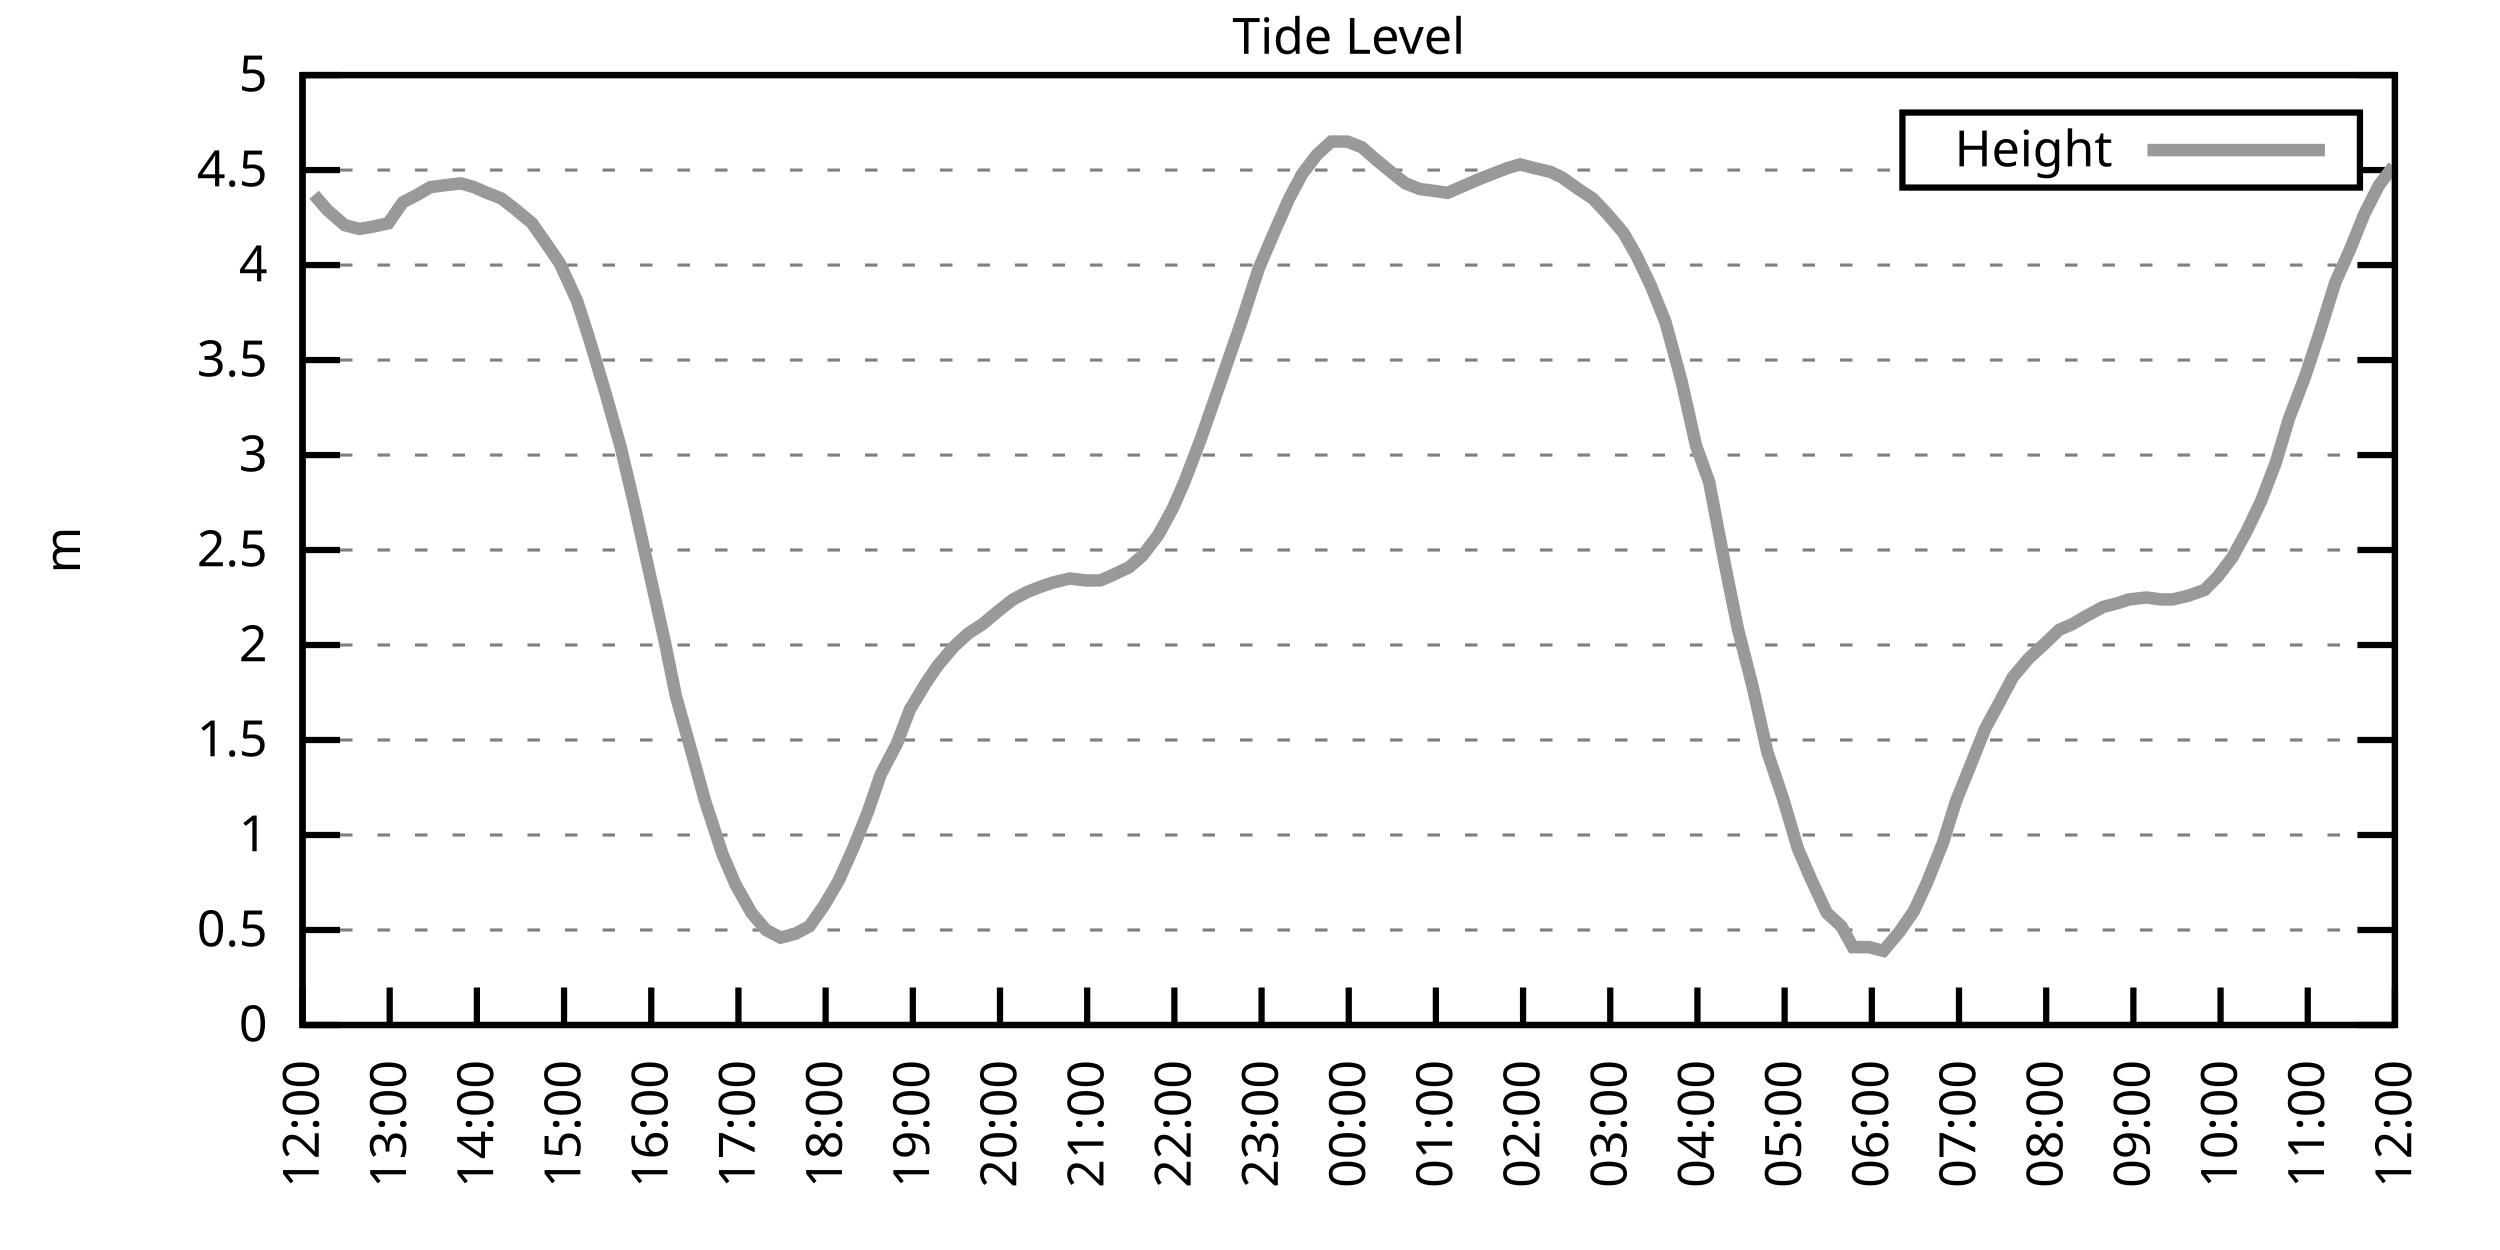
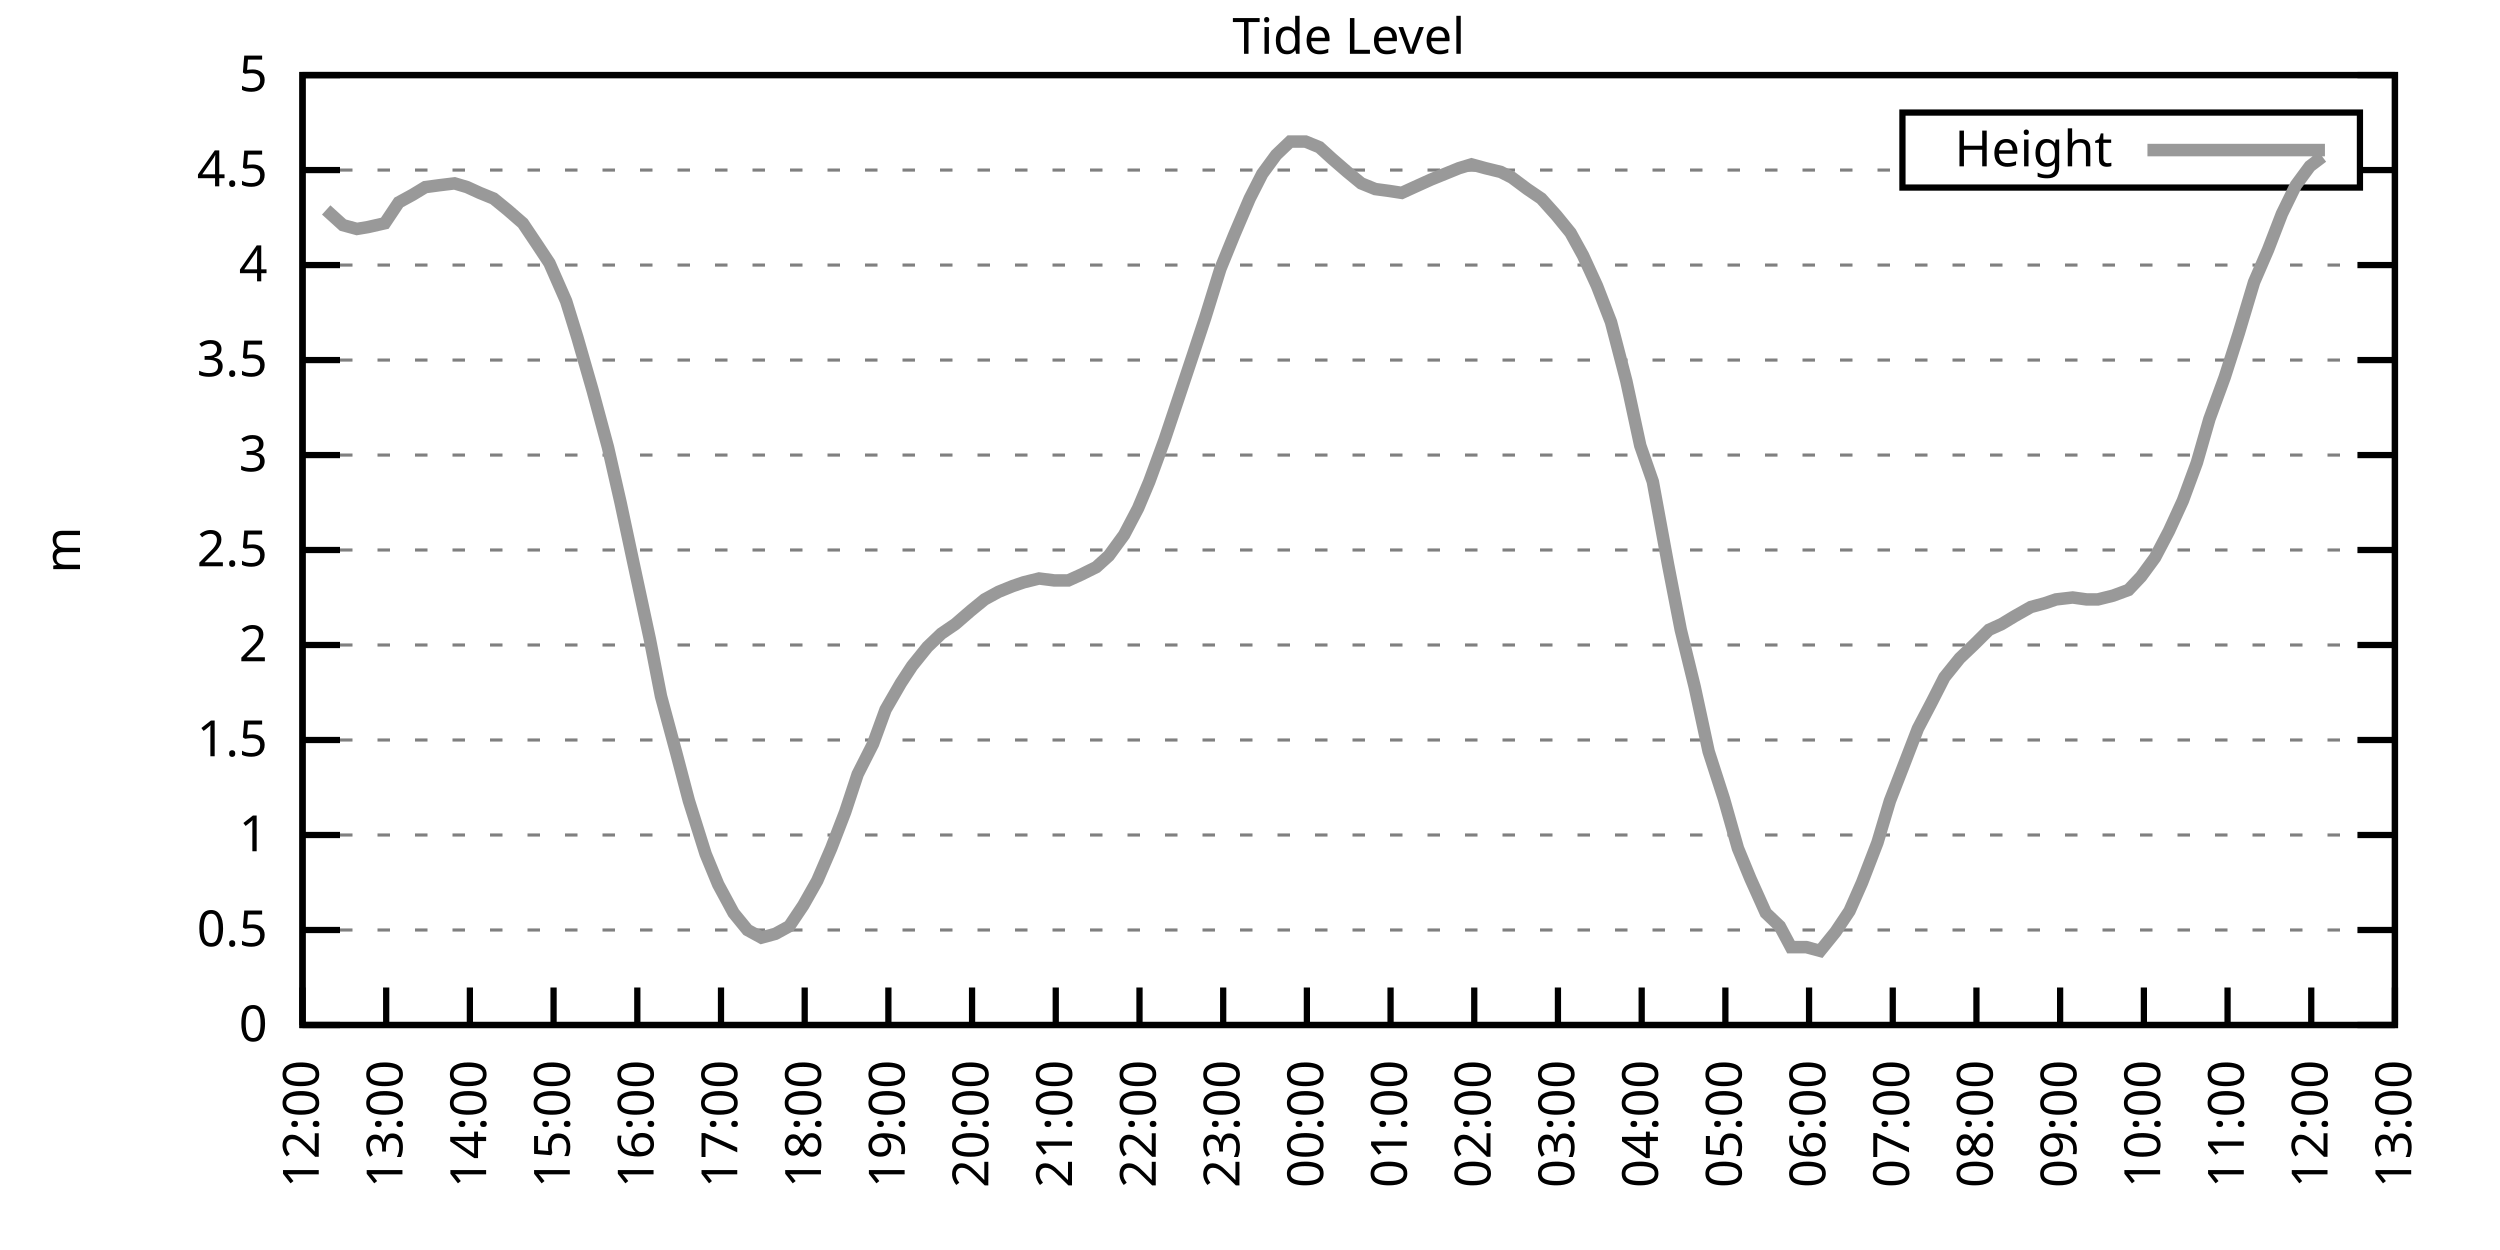
<svg xmlns="http://www.w3.org/2000/svg" xmlns:xlink="http://www.w3.org/1999/xlink" width="400" height="200" viewBox="0 0 400 200">
  <g id="gnuplot_canvas">
    <rect x="0" y="0" width="400" height="200" fill="none" />
    <defs>
      <circle id="gpDot" r="0.5" stroke-width="0.5" stroke="currentColor" />
      <path id="gpPt0" stroke-width="0.333" stroke="currentColor" d="M-1,0 h2 M0,-1 v2" />
      <path id="gpPt1" stroke-width="0.333" stroke="currentColor" d="M-1,-1 L1,1 M1,-1 L-1,1" />
      <path id="gpPt2" stroke-width="0.333" stroke="currentColor" d="M-1,0 L1,0 M0,-1 L0,1 M-1,-1 L1,1 M-1,1 L1,-1" />
      <rect id="gpPt3" stroke-width="0.333" stroke="currentColor" x="-1" y="-1" width="2" height="2" />
      <rect id="gpPt4" stroke-width="0.333" stroke="currentColor" fill="currentColor" x="-1" y="-1" width="2" height="2" />
      <circle id="gpPt5" stroke-width="0.333" stroke="currentColor" cx="0" cy="0" r="1" />
      <use xlink:href="#gpPt5" id="gpPt6" fill="currentColor" stroke="none" />
      <path id="gpPt7" stroke-width="0.333" stroke="currentColor" d="M0,-1.33 L-1.33,0.67 L1.33,0.67 z" />
      <use xlink:href="#gpPt7" id="gpPt8" fill="currentColor" stroke="none" />
      <use xlink:href="#gpPt7" id="gpPt9" stroke="currentColor" transform="rotate(180)" />
      <use xlink:href="#gpPt9" id="gpPt10" fill="currentColor" stroke="none" />
      <use xlink:href="#gpPt3" id="gpPt11" stroke="currentColor" transform="rotate(45)" />
      <use xlink:href="#gpPt11" id="gpPt12" fill="currentColor" stroke="none" />
      <path id="gpPt13" stroke-width="0.333" stroke="currentColor" d="M0,1.330 L1.265,0.411 L0.782,-1.067 L-0.782,-1.076 L-1.265,0.411 z" />
      <use xlink:href="#gpPt13" id="gpPt14" fill="currentColor" stroke="none" />
      <filter id="textbox" filterUnits="objectBoundingBox" x="0" y="0" height="1" width="1">
        <feFlood flood-color="white" flood-opacity="1" result="bgnd" />
        <feComposite in="SourceGraphic" in2="bgnd" operator="atop" />
      </filter>
      <filter id="greybox" filterUnits="objectBoundingBox" x="0" y="0" height="1" width="1">
        <feFlood flood-color="lightgrey" flood-opacity="1" result="grey" />
        <feComposite in="SourceGraphic" in2="grey" operator="atop" />
      </filter>
    </defs>
    <g fill="none" color="white" stroke="currentColor" stroke-width="1.00" stroke-linecap="butt" stroke-linejoin="miter">
</g>
    <g fill="none" color="black" stroke="currentColor" stroke-width="1.00" stroke-linecap="butt" stroke-linejoin="miter">
      <g stroke="none" shape-rendering="crispEdges">
        <polygon fill="rgb(255, 255, 255)" points="48.40,164.00 383.18,164.00 383.18,12.02 48.40,12.02 " />
      </g>
    </g>
    <g fill="none" color="black" stroke="currentColor" stroke-width="1.00" stroke-linecap="butt" stroke-linejoin="miter">
</g>
    <g fill="none" color="black" stroke="black" stroke-width="0.50" stroke-linecap="butt" stroke-linejoin="miter">
</g>
    <g fill="none" color="gray" stroke="currentColor" stroke-width="0.50" stroke-linecap="butt" stroke-linejoin="miter">
      <path stroke="gray" stroke-dasharray="2,4" class="gridline" d="M48.40,164.00 L383.19,164.00  " />
    </g>
    <g fill="none" color="gray" stroke="gray" stroke-width="1.00" stroke-linecap="butt" stroke-linejoin="miter">
</g>
    <g fill="none" color="black" stroke="currentColor" stroke-width="1.00" stroke-linecap="butt" stroke-linejoin="miter">
      <path stroke="black" d="M48.40,164.00 L54.40,164.00 M383.19,164.00 L377.19,164.00  " />
      <g transform="translate(42.80,166.60)" stroke="none" fill="black" font-family="Sans" font-size="8.00" text-anchor="end">
        <text>
          <tspan font-family="Sans"> 0</tspan>
        </text>
      </g>
    </g>
    <g fill="none" color="black" stroke="currentColor" stroke-width="1.00" stroke-linecap="butt" stroke-linejoin="miter">
</g>
    <g fill="none" color="black" stroke="black" stroke-width="0.50" stroke-linecap="butt" stroke-linejoin="miter">
</g>
    <g fill="none" color="gray" stroke="currentColor" stroke-width="0.50" stroke-linecap="butt" stroke-linejoin="miter">
      <path stroke="gray" stroke-dasharray="2,4" class="gridline" d="M48.40,148.80 L383.19,148.80  " />
    </g>
    <g fill="none" color="gray" stroke="gray" stroke-width="1.00" stroke-linecap="butt" stroke-linejoin="miter">
</g>
    <g fill="none" color="black" stroke="currentColor" stroke-width="1.00" stroke-linecap="butt" stroke-linejoin="miter">
      <path stroke="black" d="M48.40,148.80 L54.40,148.80 M383.19,148.80 L377.19,148.80  " />
      <g transform="translate(42.80,151.40)" stroke="none" fill="black" font-family="Sans" font-size="8.00" text-anchor="end">
        <text>
          <tspan font-family="Sans"> 0.5</tspan>
        </text>
      </g>
    </g>
    <g fill="none" color="black" stroke="currentColor" stroke-width="1.00" stroke-linecap="butt" stroke-linejoin="miter">
</g>
    <g fill="none" color="black" stroke="black" stroke-width="0.50" stroke-linecap="butt" stroke-linejoin="miter">
</g>
    <g fill="none" color="gray" stroke="currentColor" stroke-width="0.50" stroke-linecap="butt" stroke-linejoin="miter">
      <path stroke="gray" stroke-dasharray="2,4" class="gridline" d="M48.40,133.60 L383.19,133.60  " />
    </g>
    <g fill="none" color="gray" stroke="gray" stroke-width="1.00" stroke-linecap="butt" stroke-linejoin="miter">
</g>
    <g fill="none" color="black" stroke="currentColor" stroke-width="1.00" stroke-linecap="butt" stroke-linejoin="miter">
      <path stroke="black" d="M48.40,133.60 L54.40,133.60 M383.19,133.60 L377.19,133.60  " />
      <g transform="translate(42.80,136.20)" stroke="none" fill="black" font-family="Sans" font-size="8.00" text-anchor="end">
        <text>
          <tspan font-family="Sans"> 1</tspan>
        </text>
      </g>
    </g>
    <g fill="none" color="black" stroke="currentColor" stroke-width="1.00" stroke-linecap="butt" stroke-linejoin="miter">
</g>
    <g fill="none" color="black" stroke="black" stroke-width="0.50" stroke-linecap="butt" stroke-linejoin="miter">
</g>
    <g fill="none" color="gray" stroke="currentColor" stroke-width="0.50" stroke-linecap="butt" stroke-linejoin="miter">
      <path stroke="gray" stroke-dasharray="2,4" class="gridline" d="M48.40,118.40 L383.19,118.40  " />
    </g>
    <g fill="none" color="gray" stroke="gray" stroke-width="1.00" stroke-linecap="butt" stroke-linejoin="miter">
</g>
    <g fill="none" color="black" stroke="currentColor" stroke-width="1.00" stroke-linecap="butt" stroke-linejoin="miter">
      <path stroke="black" d="M48.40,118.40 L54.40,118.40 M383.19,118.40 L377.19,118.40  " />
      <g transform="translate(42.80,121.00)" stroke="none" fill="black" font-family="Sans" font-size="8.00" text-anchor="end">
        <text>
          <tspan font-family="Sans"> 1.5</tspan>
        </text>
      </g>
    </g>
    <g fill="none" color="black" stroke="currentColor" stroke-width="1.00" stroke-linecap="butt" stroke-linejoin="miter">
</g>
    <g fill="none" color="black" stroke="black" stroke-width="0.50" stroke-linecap="butt" stroke-linejoin="miter">
</g>
    <g fill="none" color="gray" stroke="currentColor" stroke-width="0.50" stroke-linecap="butt" stroke-linejoin="miter">
      <path stroke="gray" stroke-dasharray="2,4" class="gridline" d="M48.40,103.20 L383.19,103.20  " />
    </g>
    <g fill="none" color="gray" stroke="gray" stroke-width="1.00" stroke-linecap="butt" stroke-linejoin="miter">
</g>
    <g fill="none" color="black" stroke="currentColor" stroke-width="1.00" stroke-linecap="butt" stroke-linejoin="miter">
      <path stroke="black" d="M48.40,103.20 L54.40,103.20 M383.19,103.20 L377.19,103.20  " />
      <g transform="translate(42.80,105.80)" stroke="none" fill="black" font-family="Sans" font-size="8.00" text-anchor="end">
        <text>
          <tspan font-family="Sans"> 2</tspan>
        </text>
      </g>
    </g>
    <g fill="none" color="black" stroke="currentColor" stroke-width="1.00" stroke-linecap="butt" stroke-linejoin="miter">
</g>
    <g fill="none" color="black" stroke="black" stroke-width="0.50" stroke-linecap="butt" stroke-linejoin="miter">
</g>
    <g fill="none" color="gray" stroke="currentColor" stroke-width="0.50" stroke-linecap="butt" stroke-linejoin="miter">
      <path stroke="gray" stroke-dasharray="2,4" class="gridline" d="M48.40,88.00 L383.19,88.00  " />
    </g>
    <g fill="none" color="gray" stroke="gray" stroke-width="1.00" stroke-linecap="butt" stroke-linejoin="miter">
</g>
    <g fill="none" color="black" stroke="currentColor" stroke-width="1.00" stroke-linecap="butt" stroke-linejoin="miter">
      <path stroke="black" d="M48.40,88.00 L54.40,88.00 M383.19,88.00 L377.19,88.00  " />
      <g transform="translate(42.80,90.60)" stroke="none" fill="black" font-family="Sans" font-size="8.00" text-anchor="end">
        <text>
          <tspan font-family="Sans"> 2.5</tspan>
        </text>
      </g>
    </g>
    <g fill="none" color="black" stroke="currentColor" stroke-width="1.00" stroke-linecap="butt" stroke-linejoin="miter">
</g>
    <g fill="none" color="black" stroke="black" stroke-width="0.50" stroke-linecap="butt" stroke-linejoin="miter">
</g>
    <g fill="none" color="gray" stroke="currentColor" stroke-width="0.50" stroke-linecap="butt" stroke-linejoin="miter">
      <path stroke="gray" stroke-dasharray="2,4" class="gridline" d="M48.40,72.81 L383.19,72.81  " />
    </g>
    <g fill="none" color="gray" stroke="gray" stroke-width="1.00" stroke-linecap="butt" stroke-linejoin="miter">
</g>
    <g fill="none" color="black" stroke="currentColor" stroke-width="1.00" stroke-linecap="butt" stroke-linejoin="miter">
      <path stroke="black" d="M48.40,72.81 L54.40,72.81 M383.19,72.81 L377.19,72.81  " />
      <g transform="translate(42.80,75.41)" stroke="none" fill="black" font-family="Sans" font-size="8.00" text-anchor="end">
        <text>
          <tspan font-family="Sans"> 3</tspan>
        </text>
      </g>
    </g>
    <g fill="none" color="black" stroke="currentColor" stroke-width="1.00" stroke-linecap="butt" stroke-linejoin="miter">
</g>
    <g fill="none" color="black" stroke="black" stroke-width="0.50" stroke-linecap="butt" stroke-linejoin="miter">
</g>
    <g fill="none" color="gray" stroke="currentColor" stroke-width="0.50" stroke-linecap="butt" stroke-linejoin="miter">
      <path stroke="gray" stroke-dasharray="2,4" class="gridline" d="M48.40,57.61 L383.19,57.61  " />
    </g>
    <g fill="none" color="gray" stroke="gray" stroke-width="1.00" stroke-linecap="butt" stroke-linejoin="miter">
</g>
    <g fill="none" color="black" stroke="currentColor" stroke-width="1.00" stroke-linecap="butt" stroke-linejoin="miter">
      <path stroke="black" d="M48.40,57.61 L54.40,57.61 M383.19,57.61 L377.19,57.61  " />
      <g transform="translate(42.80,60.21)" stroke="none" fill="black" font-family="Sans" font-size="8.00" text-anchor="end">
        <text>
          <tspan font-family="Sans"> 3.5</tspan>
        </text>
      </g>
    </g>
    <g fill="none" color="black" stroke="currentColor" stroke-width="1.00" stroke-linecap="butt" stroke-linejoin="miter">
</g>
    <g fill="none" color="black" stroke="black" stroke-width="0.50" stroke-linecap="butt" stroke-linejoin="miter">
</g>
    <g fill="none" color="gray" stroke="currentColor" stroke-width="0.50" stroke-linecap="butt" stroke-linejoin="miter">
      <path stroke="gray" stroke-dasharray="2,4" class="gridline" d="M48.40,42.41 L383.19,42.41  " />
    </g>
    <g fill="none" color="gray" stroke="gray" stroke-width="1.00" stroke-linecap="butt" stroke-linejoin="miter">
</g>
    <g fill="none" color="black" stroke="currentColor" stroke-width="1.00" stroke-linecap="butt" stroke-linejoin="miter">
      <path stroke="black" d="M48.40,42.41 L54.40,42.41 M383.19,42.41 L377.19,42.41  " />
      <g transform="translate(42.80,45.01)" stroke="none" fill="black" font-family="Sans" font-size="8.00" text-anchor="end">
        <text>
          <tspan font-family="Sans"> 4</tspan>
        </text>
      </g>
    </g>
    <g fill="none" color="black" stroke="currentColor" stroke-width="1.00" stroke-linecap="butt" stroke-linejoin="miter">
</g>
    <g fill="none" color="black" stroke="black" stroke-width="0.50" stroke-linecap="butt" stroke-linejoin="miter">
</g>
    <g fill="none" color="gray" stroke="currentColor" stroke-width="0.50" stroke-linecap="butt" stroke-linejoin="miter">
      <path stroke="gray" stroke-dasharray="2,4" class="gridline" d="M48.40,27.21 L304.39,27.21 M377.59,27.21 L383.19,27.21  " />
    </g>
    <g fill="none" color="gray" stroke="gray" stroke-width="1.00" stroke-linecap="butt" stroke-linejoin="miter">
</g>
    <g fill="none" color="black" stroke="currentColor" stroke-width="1.00" stroke-linecap="butt" stroke-linejoin="miter">
      <path stroke="black" d="M48.40,27.21 L54.40,27.21 M383.19,27.21 L377.19,27.21  " />
      <g transform="translate(42.80,29.81)" stroke="none" fill="black" font-family="Sans" font-size="8.00" text-anchor="end">
        <text>
          <tspan font-family="Sans"> 4.5</tspan>
        </text>
      </g>
    </g>
    <g fill="none" color="black" stroke="currentColor" stroke-width="1.00" stroke-linecap="butt" stroke-linejoin="miter">
</g>
    <g fill="none" color="black" stroke="black" stroke-width="0.50" stroke-linecap="butt" stroke-linejoin="miter">
</g>
    <g fill="none" color="gray" stroke="currentColor" stroke-width="0.50" stroke-linecap="butt" stroke-linejoin="miter">
      <path stroke="gray" stroke-dasharray="2,4" class="gridline" d="M48.40,12.01 L383.19,12.01  " />
    </g>
    <g fill="none" color="gray" stroke="gray" stroke-width="1.00" stroke-linecap="butt" stroke-linejoin="miter">
</g>
    <g fill="none" color="black" stroke="currentColor" stroke-width="1.00" stroke-linecap="butt" stroke-linejoin="miter">
      <path stroke="black" d="M48.40,12.01 L54.40,12.01 M383.19,12.01 L377.19,12.01  " />
      <g transform="translate(42.80,14.61)" stroke="none" fill="black" font-family="Sans" font-size="8.00" text-anchor="end">
        <text>
          <tspan font-family="Sans"> 5</tspan>
        </text>
      </g>
    </g>
    <g fill="none" color="black" stroke="currentColor" stroke-width="1.00" stroke-linecap="butt" stroke-linejoin="miter">
      <path stroke="black" d="M48.40,164.00 L48.40,158.00  " />
      <g transform="translate(51.00,169.60) rotate(270.00)" stroke="none" fill="black" font-family="Sans" font-size="8.00" text-anchor="end">
        <text>
          <tspan font-family="Sans">12:00</tspan>
        </text>
      </g>
    </g>
    <g fill="none" color="black" stroke="currentColor" stroke-width="1.00" stroke-linecap="butt" stroke-linejoin="miter">
-       <path stroke="black" d="M62.35,164.00 L62.35,158.00  " />
-       <g transform="translate(64.95,169.60) rotate(270.00)" stroke="none" fill="black" font-family="Sans" font-size="8.00" text-anchor="end">
+       <path stroke="black" d="M61.79,164.00 L61.79,158.00  " />
+       <g transform="translate(64.39,169.60) rotate(270.00)" stroke="none" fill="black" font-family="Sans" font-size="8.00" text-anchor="end">
        <text>
          <tspan font-family="Sans">13:00</tspan>
        </text>
      </g>
    </g>
    <g fill="none" color="black" stroke="currentColor" stroke-width="1.00" stroke-linecap="butt" stroke-linejoin="miter">
-       <path stroke="black" d="M76.30,164.00 L76.30,158.00  " />
-       <g transform="translate(78.90,169.60) rotate(270.00)" stroke="none" fill="black" font-family="Sans" font-size="8.00" text-anchor="end">
+       <path stroke="black" d="M75.18,164.00 L75.18,158.00  " />
+       <g transform="translate(77.78,169.60) rotate(270.00)" stroke="none" fill="black" font-family="Sans" font-size="8.00" text-anchor="end">
        <text>
          <tspan font-family="Sans">14:00</tspan>
        </text>
      </g>
    </g>
    <g fill="none" color="black" stroke="currentColor" stroke-width="1.00" stroke-linecap="butt" stroke-linejoin="miter">
-       <path stroke="black" d="M90.25,164.00 L90.25,158.00  " />
-       <g transform="translate(92.85,169.60) rotate(270.00)" stroke="none" fill="black" font-family="Sans" font-size="8.00" text-anchor="end">
+       <path stroke="black" d="M88.57,164.00 L88.57,158.00  " />
+       <g transform="translate(91.17,169.60) rotate(270.00)" stroke="none" fill="black" font-family="Sans" font-size="8.00" text-anchor="end">
        <text>
          <tspan font-family="Sans">15:00</tspan>
        </text>
      </g>
    </g>
    <g fill="none" color="black" stroke="currentColor" stroke-width="1.00" stroke-linecap="butt" stroke-linejoin="miter">
-       <path stroke="black" d="M104.20,164.00 L104.20,158.00  " />
-       <g transform="translate(106.80,169.60) rotate(270.00)" stroke="none" fill="black" font-family="Sans" font-size="8.00" text-anchor="end">
+       <path stroke="black" d="M101.97,164.00 L101.97,158.00  " />
+       <g transform="translate(104.57,169.60) rotate(270.00)" stroke="none" fill="black" font-family="Sans" font-size="8.00" text-anchor="end">
        <text>
          <tspan font-family="Sans">16:00</tspan>
        </text>
      </g>
    </g>
    <g fill="none" color="black" stroke="currentColor" stroke-width="1.00" stroke-linecap="butt" stroke-linejoin="miter">
-       <path stroke="black" d="M118.15,164.00 L118.15,158.00  " />
-       <g transform="translate(120.75,169.60) rotate(270.00)" stroke="none" fill="black" font-family="Sans" font-size="8.00" text-anchor="end">
+       <path stroke="black" d="M115.36,164.00 L115.36,158.00  " />
+       <g transform="translate(117.96,169.60) rotate(270.00)" stroke="none" fill="black" font-family="Sans" font-size="8.00" text-anchor="end">
        <text>
          <tspan font-family="Sans">17:00</tspan>
        </text>
      </g>
    </g>
    <g fill="none" color="black" stroke="currentColor" stroke-width="1.00" stroke-linecap="butt" stroke-linejoin="miter">
-       <path stroke="black" d="M132.10,164.00 L132.10,158.00  " />
-       <g transform="translate(134.70,169.60) rotate(270.00)" stroke="none" fill="black" font-family="Sans" font-size="8.00" text-anchor="end">
+       <path stroke="black" d="M128.75,164.00 L128.75,158.00  " />
+       <g transform="translate(131.35,169.60) rotate(270.00)" stroke="none" fill="black" font-family="Sans" font-size="8.00" text-anchor="end">
        <text>
          <tspan font-family="Sans">18:00</tspan>
        </text>
      </g>
    </g>
    <g fill="none" color="black" stroke="currentColor" stroke-width="1.00" stroke-linecap="butt" stroke-linejoin="miter">
-       <path stroke="black" d="M146.05,164.00 L146.05,158.00  " />
-       <g transform="translate(148.65,169.60) rotate(270.00)" stroke="none" fill="black" font-family="Sans" font-size="8.00" text-anchor="end">
+       <path stroke="black" d="M142.14,164.00 L142.14,158.00  " />
+       <g transform="translate(144.74,169.60) rotate(270.00)" stroke="none" fill="black" font-family="Sans" font-size="8.00" text-anchor="end">
        <text>
          <tspan font-family="Sans">19:00</tspan>
        </text>
      </g>
    </g>
    <g fill="none" color="black" stroke="currentColor" stroke-width="1.00" stroke-linecap="butt" stroke-linejoin="miter">
-       <path stroke="black" d="M160.00,164.00 L160.00,158.00  " />
-       <g transform="translate(162.60,169.60) rotate(270.00)" stroke="none" fill="black" font-family="Sans" font-size="8.00" text-anchor="end">
+       <path stroke="black" d="M155.53,164.00 L155.53,158.00  " />
+       <g transform="translate(158.13,169.60) rotate(270.00)" stroke="none" fill="black" font-family="Sans" font-size="8.00" text-anchor="end">
        <text>
          <tspan font-family="Sans">20:00</tspan>
        </text>
      </g>
    </g>
    <g fill="none" color="black" stroke="currentColor" stroke-width="1.00" stroke-linecap="butt" stroke-linejoin="miter">
-       <path stroke="black" d="M173.95,164.00 L173.95,158.00  " />
-       <g transform="translate(176.55,169.60) rotate(270.00)" stroke="none" fill="black" font-family="Sans" font-size="8.00" text-anchor="end">
+       <path stroke="black" d="M168.92,164.00 L168.92,158.00  " />
+       <g transform="translate(171.52,169.60) rotate(270.00)" stroke="none" fill="black" font-family="Sans" font-size="8.00" text-anchor="end">
        <text>
          <tspan font-family="Sans">21:00</tspan>
        </text>
      </g>
    </g>
    <g fill="none" color="black" stroke="currentColor" stroke-width="1.00" stroke-linecap="butt" stroke-linejoin="miter">
-       <path stroke="black" d="M187.90,164.00 L187.90,158.00  " />
-       <g transform="translate(190.50,169.60) rotate(270.00)" stroke="none" fill="black" font-family="Sans" font-size="8.00" text-anchor="end">
+       <path stroke="black" d="M182.32,164.00 L182.32,158.00  " />
+       <g transform="translate(184.92,169.60) rotate(270.00)" stroke="none" fill="black" font-family="Sans" font-size="8.00" text-anchor="end">
        <text>
          <tspan font-family="Sans">22:00</tspan>
        </text>
      </g>
    </g>
    <g fill="none" color="black" stroke="currentColor" stroke-width="1.00" stroke-linecap="butt" stroke-linejoin="miter">
-       <path stroke="black" d="M201.85,164.00 L201.85,158.00  " />
-       <g transform="translate(204.45,169.60) rotate(270.00)" stroke="none" fill="black" font-family="Sans" font-size="8.00" text-anchor="end">
+       <path stroke="black" d="M195.71,164.00 L195.71,158.00  " />
+       <g transform="translate(198.31,169.60) rotate(270.00)" stroke="none" fill="black" font-family="Sans" font-size="8.00" text-anchor="end">
        <text>
          <tspan font-family="Sans">23:00</tspan>
        </text>
      </g>
    </g>
    <g fill="none" color="black" stroke="currentColor" stroke-width="1.00" stroke-linecap="butt" stroke-linejoin="miter">
-       <path stroke="black" d="M215.80,164.00 L215.80,158.00  " />
-       <g transform="translate(218.40,169.60) rotate(270.00)" stroke="none" fill="black" font-family="Sans" font-size="8.00" text-anchor="end">
+       <path stroke="black" d="M209.10,164.00 L209.10,158.00  " />
+       <g transform="translate(211.70,169.60) rotate(270.00)" stroke="none" fill="black" font-family="Sans" font-size="8.00" text-anchor="end">
        <text>
          <tspan font-family="Sans">00:00</tspan>
        </text>
      </g>
    </g>
    <g fill="none" color="black" stroke="currentColor" stroke-width="1.00" stroke-linecap="butt" stroke-linejoin="miter">
-       <path stroke="black" d="M229.74,164.00 L229.74,158.00  " />
-       <g transform="translate(232.34,169.60) rotate(270.00)" stroke="none" fill="black" font-family="Sans" font-size="8.00" text-anchor="end">
+       <path stroke="black" d="M222.49,164.00 L222.49,158.00  " />
+       <g transform="translate(225.09,169.60) rotate(270.00)" stroke="none" fill="black" font-family="Sans" font-size="8.00" text-anchor="end">
        <text>
          <tspan font-family="Sans">01:00</tspan>
        </text>
      </g>
    </g>
    <g fill="none" color="black" stroke="currentColor" stroke-width="1.00" stroke-linecap="butt" stroke-linejoin="miter">
-       <path stroke="black" d="M243.69,164.00 L243.69,158.00  " />
-       <g transform="translate(246.29,169.60) rotate(270.00)" stroke="none" fill="black" font-family="Sans" font-size="8.00" text-anchor="end">
+       <path stroke="black" d="M235.88,164.00 L235.88,158.00  " />
+       <g transform="translate(238.48,169.60) rotate(270.00)" stroke="none" fill="black" font-family="Sans" font-size="8.00" text-anchor="end">
        <text>
          <tspan font-family="Sans">02:00</tspan>
        </text>
      </g>
    </g>
    <g fill="none" color="black" stroke="currentColor" stroke-width="1.00" stroke-linecap="butt" stroke-linejoin="miter">
-       <path stroke="black" d="M257.64,164.00 L257.64,158.00  " />
-       <g transform="translate(260.24,169.60) rotate(270.00)" stroke="none" fill="black" font-family="Sans" font-size="8.00" text-anchor="end">
+       <path stroke="black" d="M249.27,164.00 L249.27,158.00  " />
+       <g transform="translate(251.87,169.60) rotate(270.00)" stroke="none" fill="black" font-family="Sans" font-size="8.00" text-anchor="end">
        <text>
          <tspan font-family="Sans">03:00</tspan>
        </text>
      </g>
    </g>
    <g fill="none" color="black" stroke="currentColor" stroke-width="1.00" stroke-linecap="butt" stroke-linejoin="miter">
-       <path stroke="black" d="M271.59,164.00 L271.59,158.00  " />
-       <g transform="translate(274.19,169.60) rotate(270.00)" stroke="none" fill="black" font-family="Sans" font-size="8.00" text-anchor="end">
+       <path stroke="black" d="M262.67,164.00 L262.67,158.00  " />
+       <g transform="translate(265.27,169.60) rotate(270.00)" stroke="none" fill="black" font-family="Sans" font-size="8.00" text-anchor="end">
        <text>
          <tspan font-family="Sans">04:00</tspan>
        </text>
      </g>
    </g>
    <g fill="none" color="black" stroke="currentColor" stroke-width="1.00" stroke-linecap="butt" stroke-linejoin="miter">
-       <path stroke="black" d="M285.54,164.00 L285.54,158.00  " />
-       <g transform="translate(288.14,169.60) rotate(270.00)" stroke="none" fill="black" font-family="Sans" font-size="8.00" text-anchor="end">
+       <path stroke="black" d="M276.06,164.00 L276.06,158.00  " />
+       <g transform="translate(278.66,169.60) rotate(270.00)" stroke="none" fill="black" font-family="Sans" font-size="8.00" text-anchor="end">
        <text>
          <tspan font-family="Sans">05:00</tspan>
        </text>
      </g>
    </g>
    <g fill="none" color="black" stroke="currentColor" stroke-width="1.00" stroke-linecap="butt" stroke-linejoin="miter">
-       <path stroke="black" d="M299.49,164.00 L299.49,158.00  " />
-       <g transform="translate(302.09,169.60) rotate(270.00)" stroke="none" fill="black" font-family="Sans" font-size="8.00" text-anchor="end">
+       <path stroke="black" d="M289.45,164.00 L289.45,158.00  " />
+       <g transform="translate(292.05,169.60) rotate(270.00)" stroke="none" fill="black" font-family="Sans" font-size="8.00" text-anchor="end">
        <text>
          <tspan font-family="Sans">06:00</tspan>
        </text>
      </g>
    </g>
    <g fill="none" color="black" stroke="currentColor" stroke-width="1.00" stroke-linecap="butt" stroke-linejoin="miter">
-       <path stroke="black" d="M313.44,164.00 L313.44,158.00  " />
-       <g transform="translate(316.04,169.60) rotate(270.00)" stroke="none" fill="black" font-family="Sans" font-size="8.00" text-anchor="end">
+       <path stroke="black" d="M302.84,164.00 L302.84,158.00  " />
+       <g transform="translate(305.44,169.60) rotate(270.00)" stroke="none" fill="black" font-family="Sans" font-size="8.00" text-anchor="end">
        <text>
          <tspan font-family="Sans">07:00</tspan>
        </text>
      </g>
    </g>
    <g fill="none" color="black" stroke="currentColor" stroke-width="1.00" stroke-linecap="butt" stroke-linejoin="miter">
-       <path stroke="black" d="M327.39,164.00 L327.39,158.00  " />
-       <g transform="translate(329.99,169.60) rotate(270.00)" stroke="none" fill="black" font-family="Sans" font-size="8.00" text-anchor="end">
+       <path stroke="black" d="M316.23,164.00 L316.23,158.00  " />
+       <g transform="translate(318.83,169.60) rotate(270.00)" stroke="none" fill="black" font-family="Sans" font-size="8.00" text-anchor="end">
        <text>
          <tspan font-family="Sans">08:00</tspan>
        </text>
      </g>
    </g>
    <g fill="none" color="black" stroke="currentColor" stroke-width="1.00" stroke-linecap="butt" stroke-linejoin="miter">
-       <path stroke="black" d="M341.34,164.00 L341.34,158.00  " />
-       <g transform="translate(343.94,169.60) rotate(270.00)" stroke="none" fill="black" font-family="Sans" font-size="8.00" text-anchor="end">
+       <path stroke="black" d="M329.62,164.00 L329.62,158.00  " />
+       <g transform="translate(332.22,169.60) rotate(270.00)" stroke="none" fill="black" font-family="Sans" font-size="8.00" text-anchor="end">
        <text>
          <tspan font-family="Sans">09:00</tspan>
        </text>
      </g>
    </g>
    <g fill="none" color="black" stroke="currentColor" stroke-width="1.00" stroke-linecap="butt" stroke-linejoin="miter">
-       <path stroke="black" d="M355.29,164.00 L355.29,158.00  " />
-       <g transform="translate(357.89,169.60) rotate(270.00)" stroke="none" fill="black" font-family="Sans" font-size="8.00" text-anchor="end">
+       <path stroke="black" d="M343.02,164.00 L343.02,158.00  " />
+       <g transform="translate(345.62,169.60) rotate(270.00)" stroke="none" fill="black" font-family="Sans" font-size="8.00" text-anchor="end">
        <text>
          <tspan font-family="Sans">10:00</tspan>
        </text>
      </g>
    </g>
    <g fill="none" color="black" stroke="currentColor" stroke-width="1.00" stroke-linecap="butt" stroke-linejoin="miter">
-       <path stroke="black" d="M369.24,164.00 L369.24,158.00  " />
-       <g transform="translate(371.84,169.60) rotate(270.00)" stroke="none" fill="black" font-family="Sans" font-size="8.00" text-anchor="end">
+       <path stroke="black" d="M356.41,164.00 L356.41,158.00  " />
+       <g transform="translate(359.01,169.60) rotate(270.00)" stroke="none" fill="black" font-family="Sans" font-size="8.00" text-anchor="end">
        <text>
          <tspan font-family="Sans">11:00</tspan>
+         </text>
+       </g>
+     </g>
+     <g fill="none" color="black" stroke="currentColor" stroke-width="1.00" stroke-linecap="butt" stroke-linejoin="miter">
+       <path stroke="black" d="M369.80,164.00 L369.80,158.00  " />
+       <g transform="translate(372.40,169.60) rotate(270.00)" stroke="none" fill="black" font-family="Sans" font-size="8.00" text-anchor="end">
+         <text>
+           <tspan font-family="Sans">12:00</tspan>
        </text>
      </g>
    </g>
    <g fill="none" color="black" stroke="currentColor" stroke-width="1.00" stroke-linecap="butt" stroke-linejoin="miter">
      <path stroke="black" d="M383.19,164.00 L383.19,158.00  " />
      <g transform="translate(385.79,169.60) rotate(270.00)" stroke="none" fill="black" font-family="Sans" font-size="8.00" text-anchor="end">
        <text>
-           <tspan font-family="Sans">12:00</tspan>
+           <tspan font-family="Sans">13:00</tspan>
        </text>
      </g>
    </g>
    <g fill="none" color="black" stroke="currentColor" stroke-width="1.00" stroke-linecap="butt" stroke-linejoin="miter">
</g>
    <g fill="none" color="black" stroke="currentColor" stroke-width="1.00" stroke-linecap="butt" stroke-linejoin="miter">
      <path stroke="black" d="M48.40,12.01 L48.40,164.00 L383.19,164.00 L383.19,12.01 L48.40,12.01 Z  " />
    </g>
    <g fill="none" color="black" stroke="currentColor" stroke-width="1.00" stroke-linecap="butt" stroke-linejoin="miter">
</g>
    <g fill="none" color="black" stroke="currentColor" stroke-width="1.00" stroke-linecap="butt" stroke-linejoin="miter">
      <path stroke="black" d="M304.39,30.01 L304.39,18.01 L377.59,18.01 L377.59,30.01 L304.39,30.01 Z  " />
    </g>
    <g id="Tide_level_plot_1">
      <g fill="none" color="white" stroke="black" stroke-width="2.00" stroke-linecap="butt" stroke-linejoin="miter">
</g>
      <g fill="none" color="black" stroke="currentColor" stroke-width="2.00" stroke-linecap="butt" stroke-linejoin="miter">
        <g transform="translate(337.99,26.61)" stroke="none" fill="black" font-family="Sans" font-size="8.00" text-anchor="end">
          <text>
            <tspan font-family="Sans">Height</tspan>
          </text>
        </g>
      </g>
      <g fill="none" color="black" stroke="currentColor" stroke-width="2.00" stroke-linecap="butt" stroke-linejoin="miter">
-         <path stroke="rgb(153, 153, 153)" d="M343.59,24.01 L371.99,24.01 M50.26,31.16 L52.35,33.59 L55.14,36.02 L57.47,36.63 L59.33,36.33 L62.12,35.72   L64.44,32.38 L66.77,31.16 L68.86,29.94 L71.18,29.64 L73.74,29.34 L75.83,29.94 L77.93,30.86 L80.25,31.77   L82.58,33.59 L85.13,35.72 L87.46,39.06 L89.55,42.10 L92.34,48.18 L94.20,53.96 L96.76,62.47 L99.32,71.59   L101.41,80.41 L103.50,89.83 L106.29,102.29 L108.15,111.41 L110.71,120.53 L112.80,128.13 L115.59,136.64 L117.68,141.51   L120.24,146.07 L122.57,148.80 L124.89,150.02 L127.22,149.41 L129.54,148.19 L131.87,144.85 L134.19,140.90 L136.51,135.73   L138.84,129.95 L140.93,123.87 L143.49,119.01 L145.58,113.54 L148.14,109.28 L150.00,106.55 L152.56,103.51 L154.88,101.38   L157.21,99.86 L159.76,97.73 L162.09,95.91 L164.41,94.69 L166.74,93.78 L168.60,93.17 L171.16,92.56 L173.71,92.87   L176.04,92.87 L178.13,91.96 L180.69,90.74 L182.78,88.92 L185.34,85.57 L187.66,81.32 L189.52,77.06 L192.08,70.37   L194.41,63.69 L196.73,57.00 L198.82,50.92 L201.38,43.02 L203.71,37.54 L206.26,31.77 L208.36,27.82 L210.68,24.78   L213.01,22.65 L215.56,22.65 L217.89,23.56 L219.98,25.39 L222.54,27.51 L224.86,29.34 L227.19,30.25 L229.51,30.55   L231.60,30.86 L233.70,29.94 L236.49,28.73 L238.81,27.82 L241.14,26.91 L243.23,26.30 L245.55,26.91 L248.11,27.51   L249.97,28.42 L252.53,30.25 L254.85,31.77 L257.41,34.50 L259.74,37.24 L261.83,40.89 L264.15,45.75 L266.48,51.53   L269.04,60.95 L271.36,71.29 L273.45,77.06 L276.01,90.44 L278.10,100.77 L280.43,109.89 L282.75,120.23 L285.31,127.83   L287.64,135.73 L289.73,140.59 L292.29,146.07 L294.61,148.19 L296.47,151.54 L299.03,151.54 L301.35,152.14 L303.91,149.10   L306.23,145.76 L308.33,141.20 L310.88,134.82 L312.98,128.13 L315.07,122.96 L317.63,116.58 L319.95,112.32 L322.04,108.37   L324.60,105.33 L326.93,103.20 L329.48,100.77 L331.58,99.86 L333.67,98.64 L336.46,97.12 L338.78,96.52 L340.64,95.91   L343.43,95.60 L345.76,95.91 L347.62,95.91 L350.18,95.30 L352.73,94.39 L354.83,92.26 L357.15,89.22 L359.48,84.97   L361.80,80.10 L364.13,74.02 L366.22,67.03 L368.78,60.34 L371.10,53.35 L373.66,45.14 L375.98,39.98 L378.31,34.20   L380.63,29.64 L382.96,26.60  " />
+         <path stroke="rgb(153, 153, 153)" d="M343.59,24.01 L371.99,24.01 M52.19,33.59 L54.87,36.02 L57.10,36.63 L58.89,36.33 L61.57,35.72 L63.80,32.38   L66.03,31.16 L68.04,29.94 L70.27,29.64 L72.73,29.34 L74.74,29.94 L76.75,30.86 L78.98,31.77 L81.21,33.59   L83.66,35.72 L85.90,39.06 L87.91,42.10 L90.58,48.18 L92.37,53.96 L94.82,62.47 L97.28,71.59 L99.29,80.41   L101.30,89.83 L103.98,102.29 L105.76,111.41 L108.22,120.53 L110.22,128.13 L112.90,136.64 L114.91,141.51 L117.37,146.07   L119.60,148.80 L121.83,150.02 L124.06,149.41 L126.29,148.19 L128.53,144.85 L130.76,140.90 L132.99,135.73 L135.22,129.95   L137.23,123.87 L139.69,119.01 L141.69,113.54 L144.15,109.28 L145.94,106.55 L148.39,103.51 L150.62,101.38 L152.85,99.86   L155.31,97.73 L157.54,95.91 L159.77,94.69 L162.01,93.78 L163.79,93.17 L166.25,92.56 L168.70,92.87 L170.93,92.87   L172.94,91.96 L175.40,90.74 L177.41,88.92 L179.86,85.57 L182.09,81.32 L183.88,77.06 L186.33,70.37 L188.57,63.69   L190.80,57.00 L192.81,50.92 L195.26,43.02 L197.49,37.54 L199.95,31.77 L201.96,27.82 L204.19,24.78 L206.42,22.65   L208.88,22.65 L211.11,23.56 L213.12,25.39 L215.57,27.51 L217.80,29.34 L220.04,30.25 L222.27,30.55 L224.28,30.86   L226.29,29.94 L228.96,28.73 L231.20,27.82 L233.43,26.91 L235.44,26.30 L237.67,26.91 L240.12,27.51 L241.91,28.42   L244.36,30.25 L246.60,31.77 L249.05,34.50 L251.28,37.24 L253.29,40.89 L255.52,45.75 L257.76,51.53 L260.21,60.95   L262.44,71.29 L264.45,77.06 L266.91,90.44 L268.92,100.77 L271.15,109.89 L273.38,120.23 L275.83,127.83 L278.07,135.73   L280.07,140.59 L282.53,146.07 L284.76,148.19 L286.55,151.54 L289.00,151.54 L291.23,152.14 L293.69,149.10 L295.92,145.76   L297.93,141.20 L300.39,134.82 L302.39,128.13 L304.40,122.96 L306.86,116.58 L309.09,112.32 L311.10,108.37 L313.55,105.33   L315.79,103.20 L318.24,100.77 L320.25,99.86 L322.26,98.64 L324.94,97.12 L327.17,96.52 L328.95,95.91 L331.63,95.60   L333.86,95.91 L335.65,95.91 L338.10,95.30 L340.56,94.39 L342.57,92.26 L344.80,89.22 L347.03,84.97 L349.26,80.10   L351.50,74.02 L353.51,67.03 L355.96,60.34 L358.19,53.35 L360.65,45.14 L362.88,39.98 L365.11,34.20 L367.34,29.64   L369.58,26.60 L371.58,25.08  " />
      </g>
    </g>
    <g fill="none" color="black" stroke="currentColor" stroke-width="2.00" stroke-linecap="butt" stroke-linejoin="miter">
</g>
    <g fill="none" color="black" stroke="black" stroke-width="1.00" stroke-linecap="butt" stroke-linejoin="miter">
</g>
    <g fill="none" color="black" stroke="currentColor" stroke-width="1.00" stroke-linecap="butt" stroke-linejoin="miter">
      <path stroke="black" d="M48.40,12.01 L48.40,164.00 L383.19,164.00 L383.19,12.01 L48.40,12.01 Z  " />
      <g transform="translate(12.80,88.01) rotate(270.00)" stroke="none" fill="black" font-family="Sans" font-size="8.00" text-anchor="middle">
        <text>
          <tspan font-family="Sans">m</tspan>
        </text>
      </g>
    </g>
    <g fill="none" color="black" stroke="currentColor" stroke-width="1.00" stroke-linecap="butt" stroke-linejoin="miter">
</g>
    <g fill="none" color="black" stroke="currentColor" stroke-width="1.00" stroke-linecap="butt" stroke-linejoin="miter">
      <g transform="translate(215.79,8.61)" stroke="none" fill="black" font-family="Sans" font-size="8.00" text-anchor="middle">
        <text>
          <tspan font-family="Sans">Tide Level</tspan>
        </text>
      </g>
    </g>
    <g fill="none" color="black" stroke="currentColor" stroke-width="1.00" stroke-linecap="butt" stroke-linejoin="miter">
</g>
  </g>
</svg>
